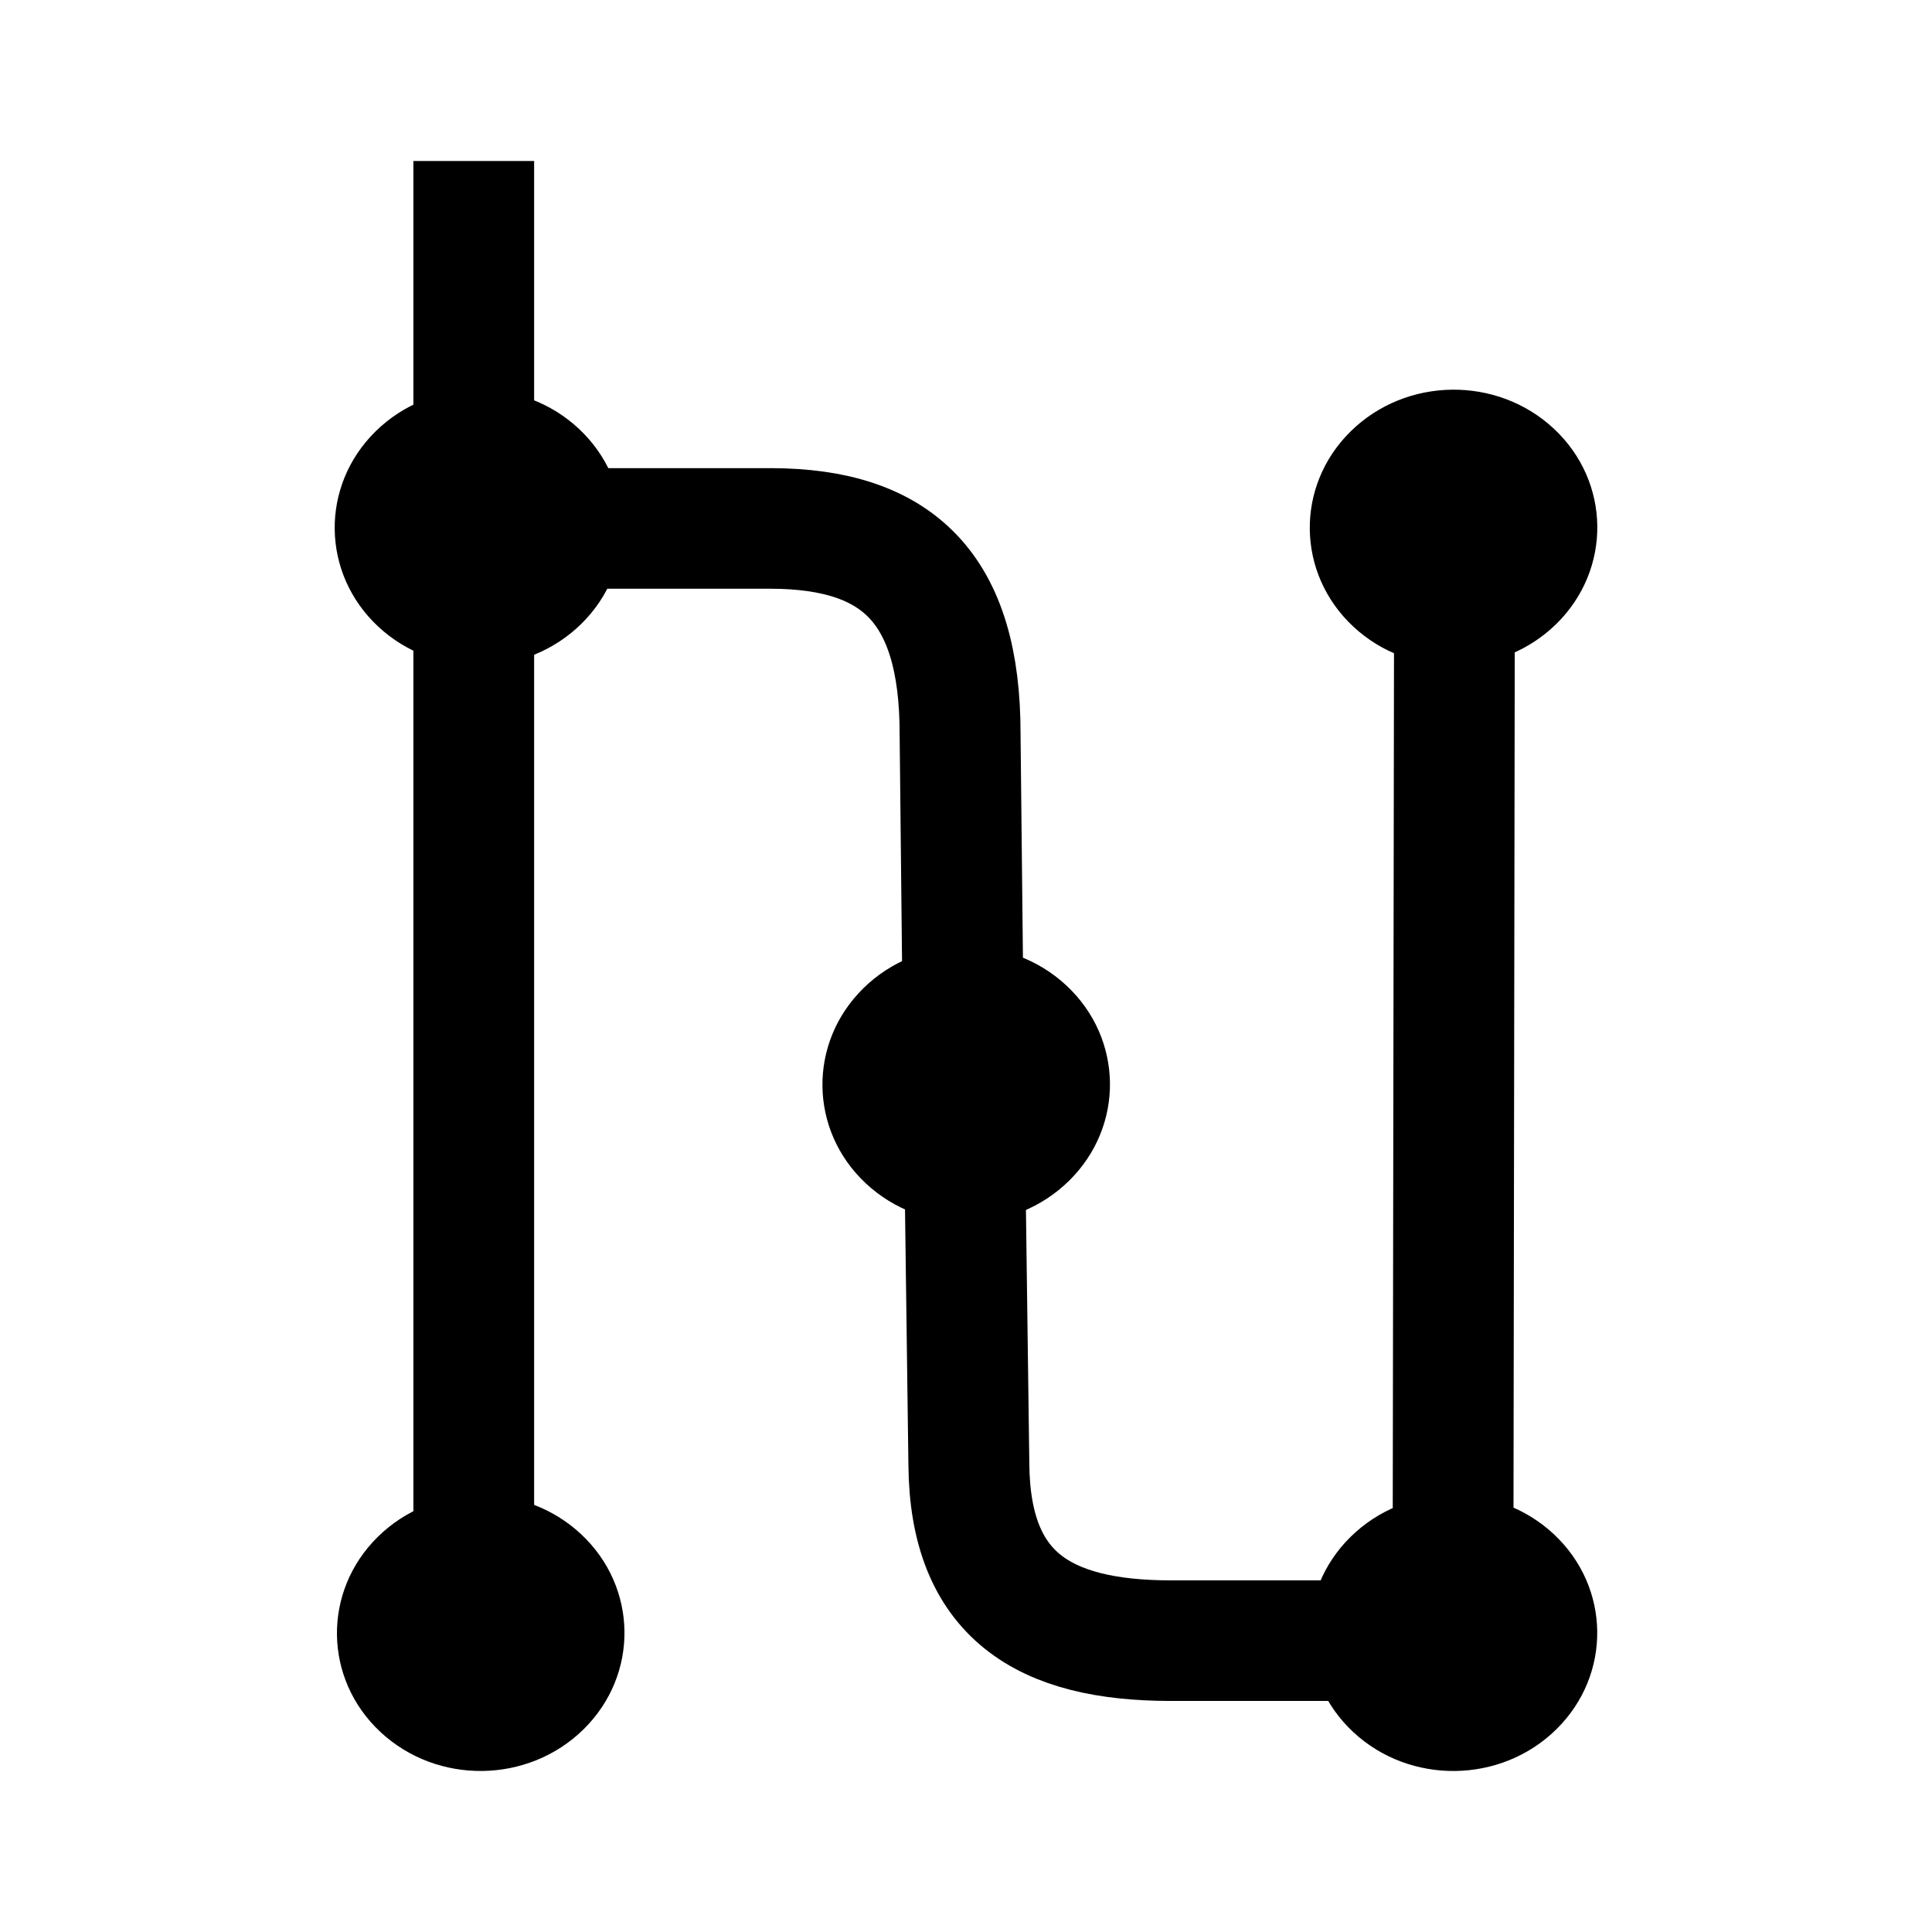
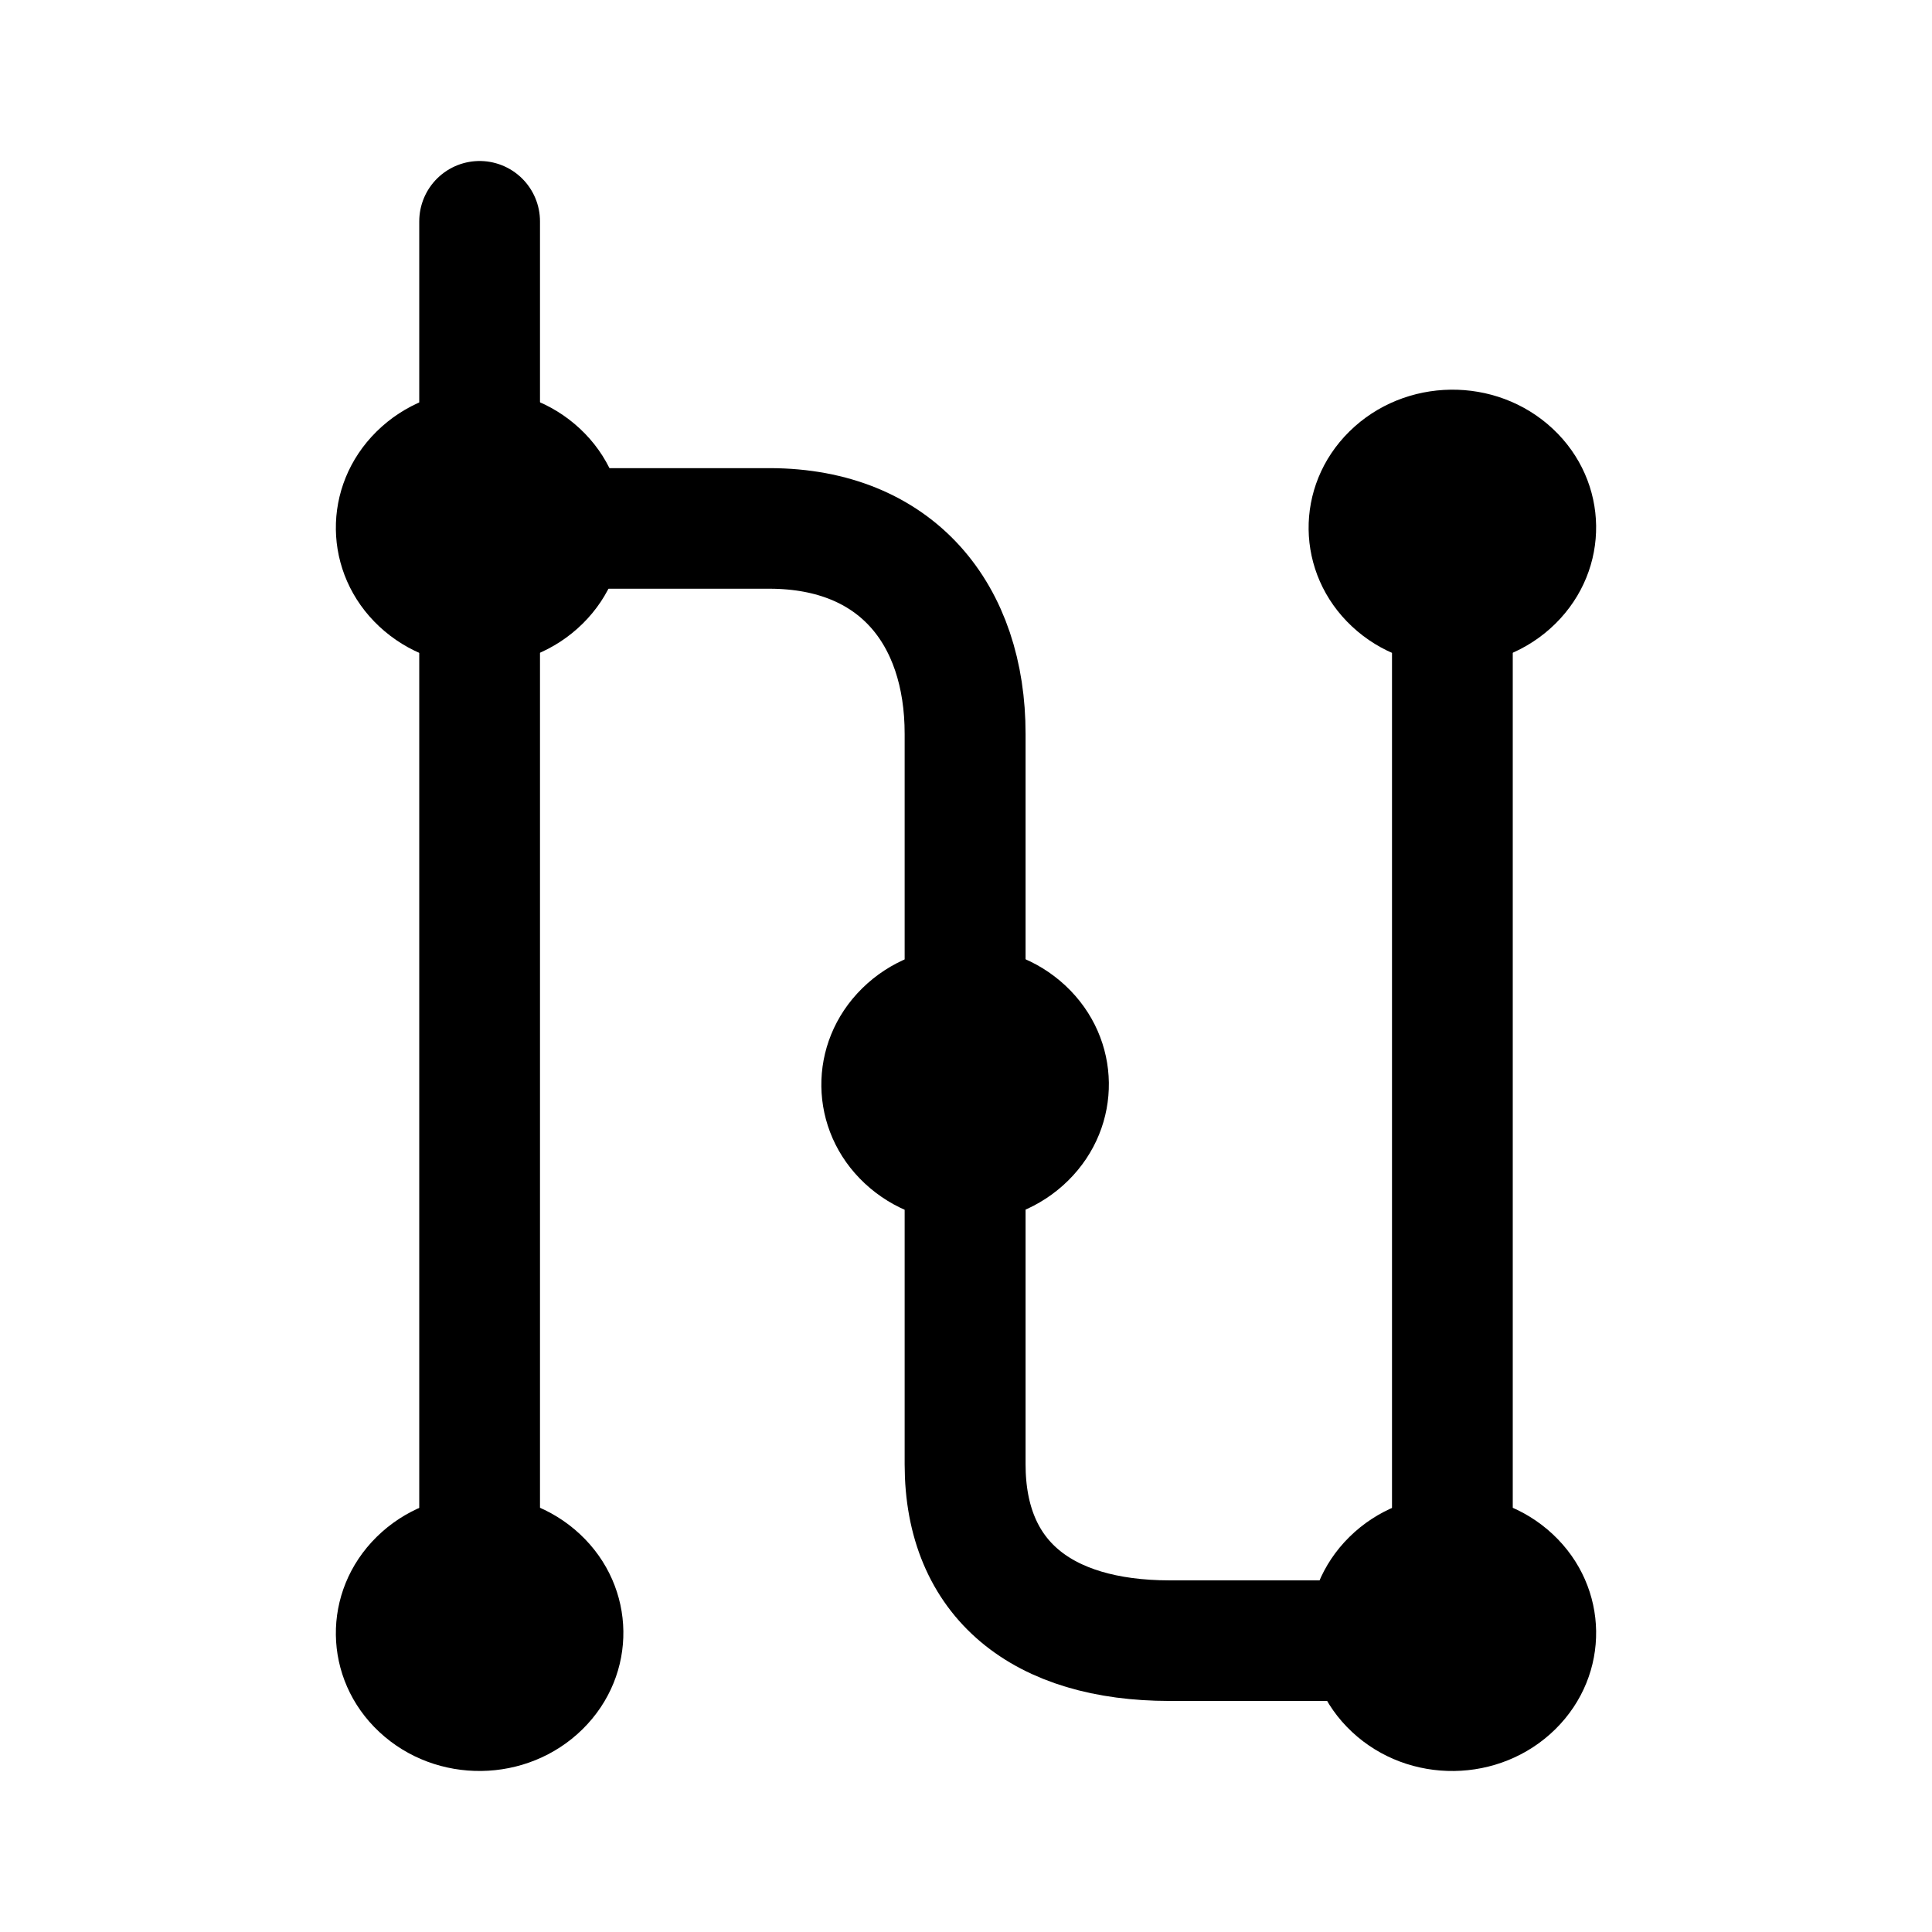
<svg xmlns="http://www.w3.org/2000/svg" width="192" height="192" viewBox="0 0 192 192" version="1.1" id="svg5">
  <defs id="defs2">
    <marker style="overflow:visible" id="Arrow1Lstart" refX="0.0" refY="0.0" orient="auto">
      <path transform="scale(0.8) translate(12.5,0)" style="fill-rule:evenodd;stroke:#000000;stroke-width:1.0pt" d="M 0.0,0.0 L 5.0,-5.0 L -12.5,0.0 L 5.0,5.0 L 0.0,0.0 z " id="path2800" />
    </marker>
  </defs>
  <g id="layer1">
-     <g id="g909" transform="matrix(1.652524,0,0,1.652524,-17.46414,-11.18386)" style="fill:none;stroke:#000000;stroke-width:0.85;stroke-miterlimit:4;stroke-dasharray:none;stroke-opacity:1">
+     <g id="g909" transform="matrix(1.652524,0,0,1.652524,-17.57304,-11.18386)" style="fill:none;stroke:#000000;stroke-width:0.85;stroke-miterlimit:4;stroke-dasharray:none;stroke-opacity:1">
      <g transform="matrix(0.8989609,0,0,0.8964528,8.208594,6.999111)" id="g860" style="fill:none;stroke:#000000;stroke-width:0.947;stroke-miterlimit:4;stroke-dasharray:none;stroke-opacity:1">
        <g fill="#609926" id="g12" transform="matrix(1.101463,0,0,1.060577,-11.7277,-176.388)" style="fill:none;fill-opacity:1;stroke:#000000;stroke-width:0.876;stroke-miterlimit:4;stroke-dasharray:none;stroke-opacity:1">
-           <ellipse transform="matrix(0.6978,-0.71629,0.71687,0.6972,0,0)" cx="-113.63" cy="169.32" rx="8.733" ry="8.723" id="ellipse4" style="fill:#000000;fill-opacity:1;stroke:none;stroke-width:10.511;stroke-miterlimit:4;stroke-dasharray:none;stroke-opacity:1" />
+           <ellipse transform="matrix(0.6978013,-0.7162914,0.7168734,0.6972033,0,0)" cx="-113.534" cy="169.417" rx="8.733" ry="8.723" id="ellipse4" style="fill:#000000;fill-opacity:1;stroke:none;stroke-width:10.511;stroke-miterlimit:4;stroke-dasharray:none;stroke-opacity:1" />
          <ellipse transform="matrix(0.6978,-0.71629,0.71687,0.6972,0,0)" cx="-163.66" cy="218.21" rx="8.733" ry="8.723" id="ellipse6" style="fill:#000000;fill-opacity:1;stroke:none;stroke-width:10.511;stroke-miterlimit:4;stroke-dasharray:none;stroke-opacity:1" />
          <ellipse transform="matrix(0.6978,-0.71629,0.71687,0.6972,0,0)" cx="-118.23" cy="215.12" rx="8.733" ry="8.723" id="ellipse8" style="fill:#000000;fill-opacity:1;stroke:none;stroke-width:10.511;stroke-miterlimit:4;stroke-dasharray:none;stroke-opacity:1" />
        </g>
-         <path d="M 98.499,109.804 H 80.925 C 72.436,109.794 67.51,106.769 67.439,97.972 L 67.101,72.498 66.852,48.978 c 0.006,-9.783 -4.166,-13.762 -12.64,-13.787 H 34.363" fill="none" stroke="#609926" stroke-width="9.431" id="path16" style="fill:none;stroke:#000000;stroke-width:8.089;stroke-miterlimit:4;stroke-dasharray:none;stroke-opacity:1" />
+         <path d="M 98.499,109.804 H 80.925 C 72.436,109.794 67.261,105.726 67.261,97.972 l 6e-6,-25.475 -6e-6,-23.519 C 67.266,40.957 62.686,35.216 54.212,35.191 H 34.363" fill="none" stroke="#609926" stroke-width="9.431" id="path16" style="fill:none;stroke:#000000;stroke-width:8.089;stroke-miterlimit:4;stroke-dasharray:none;stroke-opacity:1" />
        <g fill="#609926" id="g24" transform="matrix(1.101463,0,0,1.060577,-11.7277,-176.388)" style="fill:none;fill-opacity:1;stroke:#000000;stroke-width:0.876;stroke-miterlimit:4;stroke-dasharray:none;stroke-opacity:1">
-           <ellipse transform="matrix(0.6978,-0.71629,0.71687,0.6972,0,0)" id="ellipse18" style="fill:#000000;fill-opacity:1;stroke:none;stroke-width:10.511;stroke-miterlimit:4;stroke-dasharray:none;stroke-opacity:1" ry="8.723" rx="8.733" cy="211.74" cx="-72.341" />
+           <ellipse transform="matrix(0.6978013,-0.7162914,0.7168734,0.6972033,0,0)" id="ellipse18" style="fill:#000000;fill-opacity:1;stroke:none;stroke-width:10.511;stroke-miterlimit:4;stroke-dasharray:none;stroke-opacity:1" ry="8.723" rx="8.733" cy="211.736" cx="-72.344" />
          <ellipse transform="matrix(0.6978,-0.71629,0.71687,0.6972,0,0)" cx="-122.47" cy="260.53" rx="8.733" ry="8.723" id="ellipse20" style="fill:#000000;fill-opacity:1;stroke:none;stroke-width:10.511;stroke-miterlimit:4;stroke-dasharray:none;stroke-opacity:1" />
        </g>
      </g>
    </g>
-     <path style="fill:none;stroke:#000000;stroke-width:12;stroke-linecap:butt;stroke-linejoin:miter;stroke-miterlimit:4;stroke-dasharray:none;stroke-opacity:1" d="M 144.55,53.605 144.392,162.16" id="path1627" />
-     <path style="fill:none;stroke:#000000;stroke-width:12;stroke-linecap:butt;stroke-linejoin:miter;stroke-miterlimit:4;stroke-dasharray:none;stroke-opacity:1" d="M 47.082,16 V 158.7" id="path1841" />
+     <path style="fill:none;stroke:#000000;stroke-width:12;stroke-linecap:butt;stroke-linejoin:miter;stroke-miterlimit:4;stroke-dasharray:none;stroke-opacity:1" d="M 144.336,52.433 V 162.293" id="path1627" />
+     <path style="fill:none;stroke:#000000;stroke-width:12;stroke-linecap:round;stroke-linejoin:miter;stroke-miterlimit:4;stroke-dasharray:none;stroke-opacity:1" d="M 47.664,22 47.664,162.291" id="path1841" />
  </g>
</svg>
